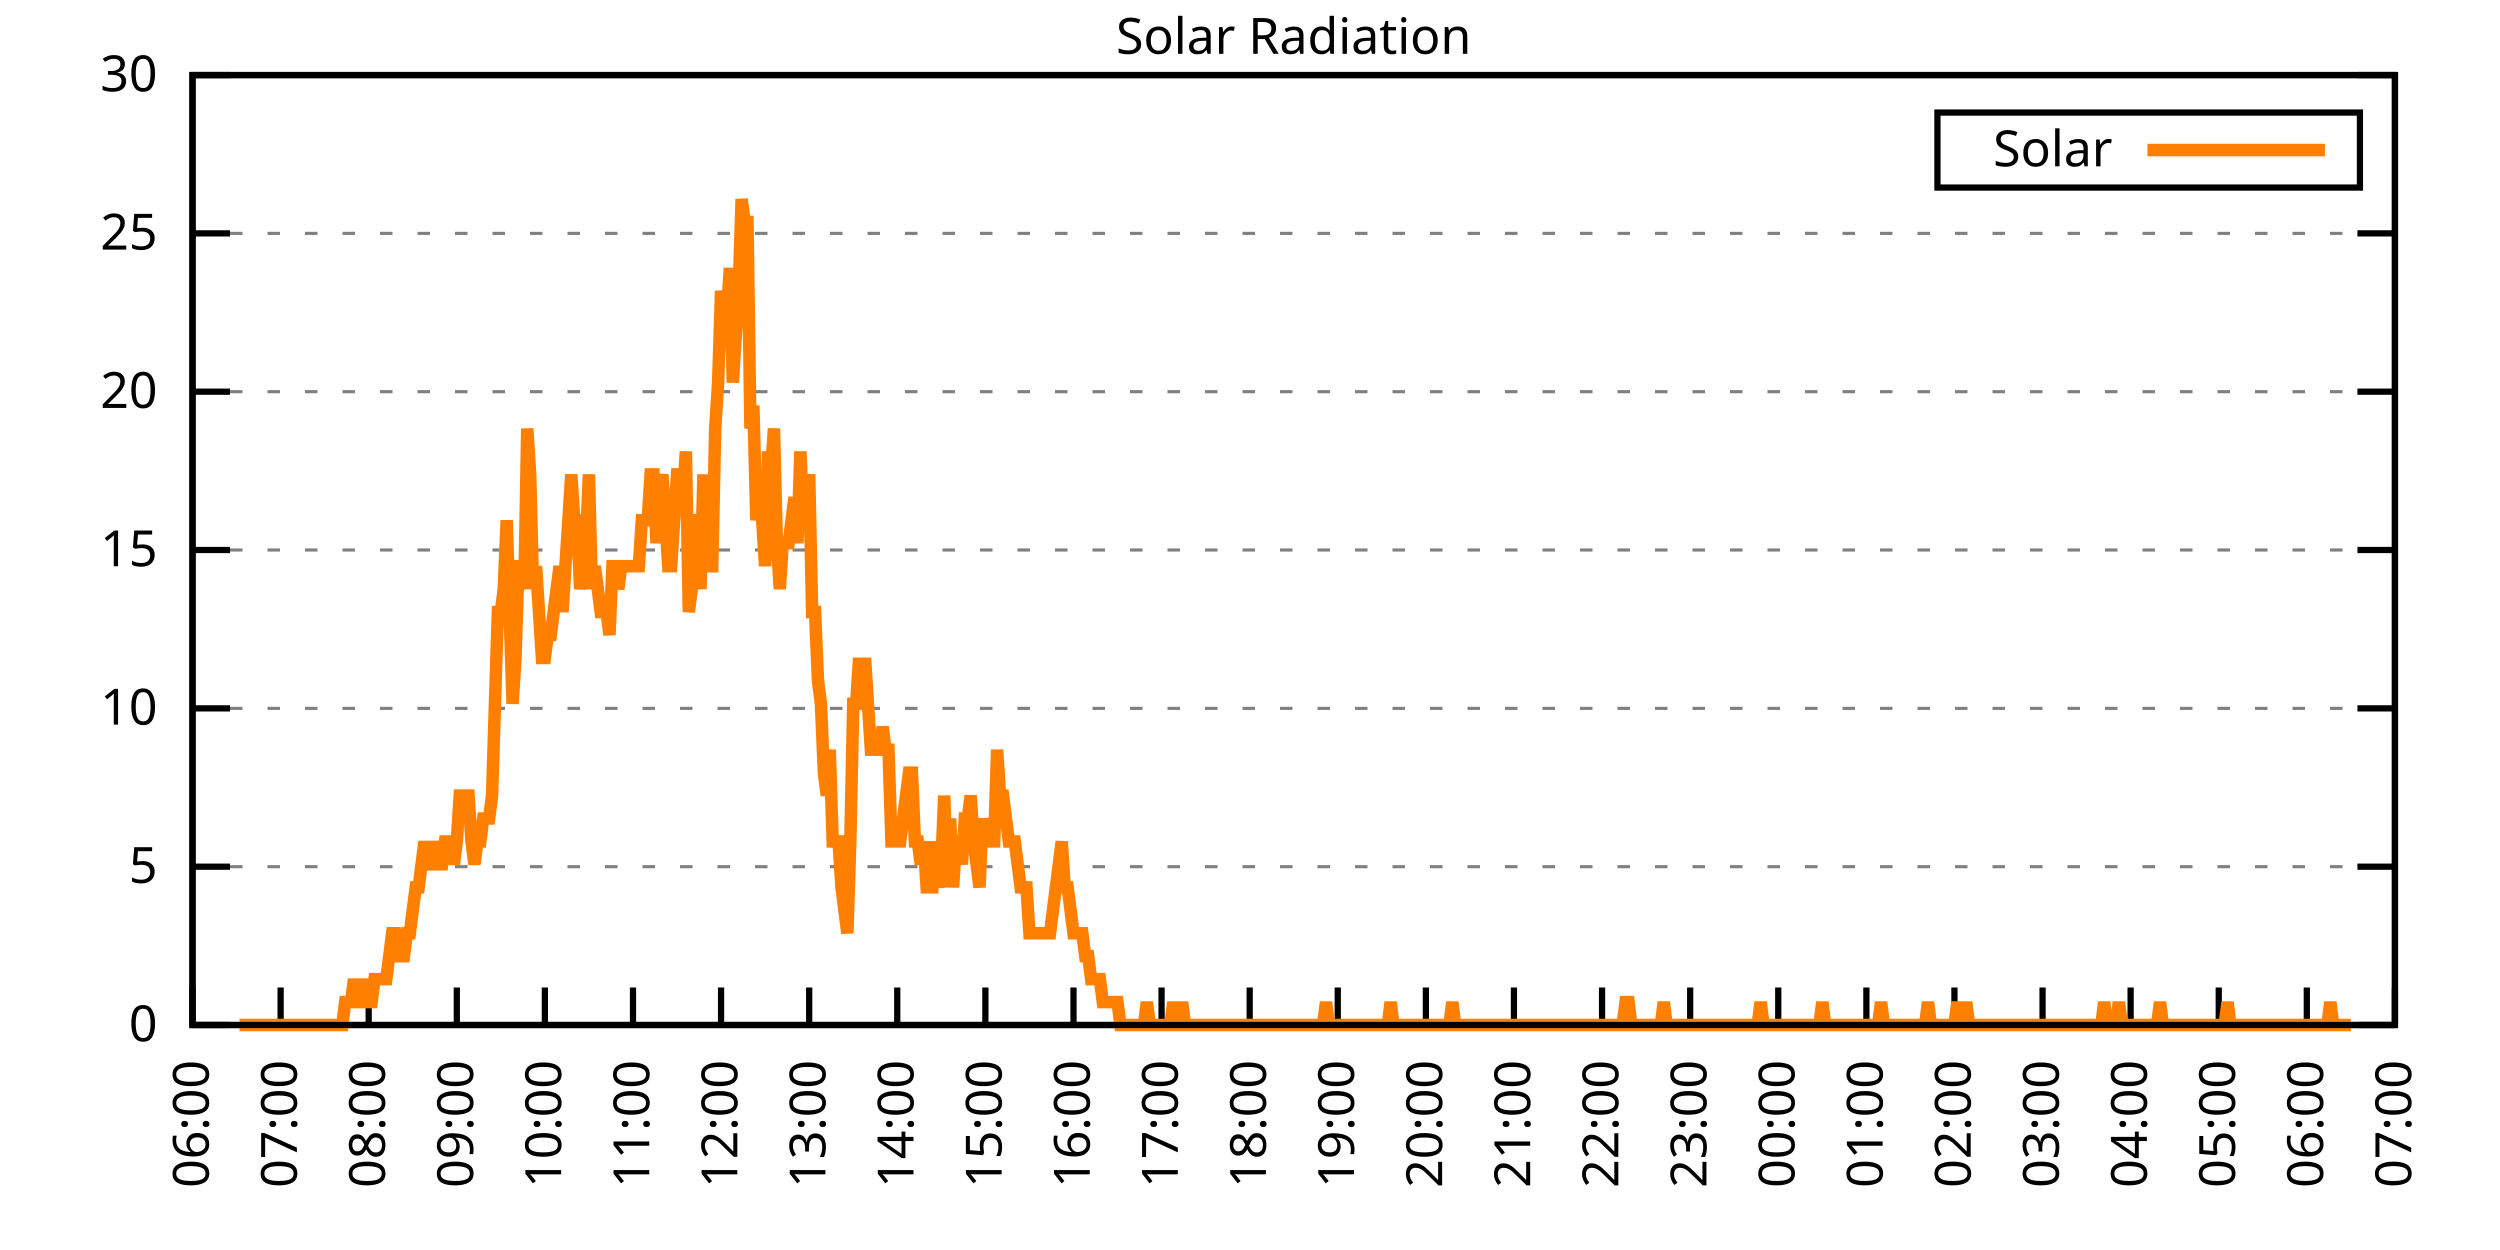
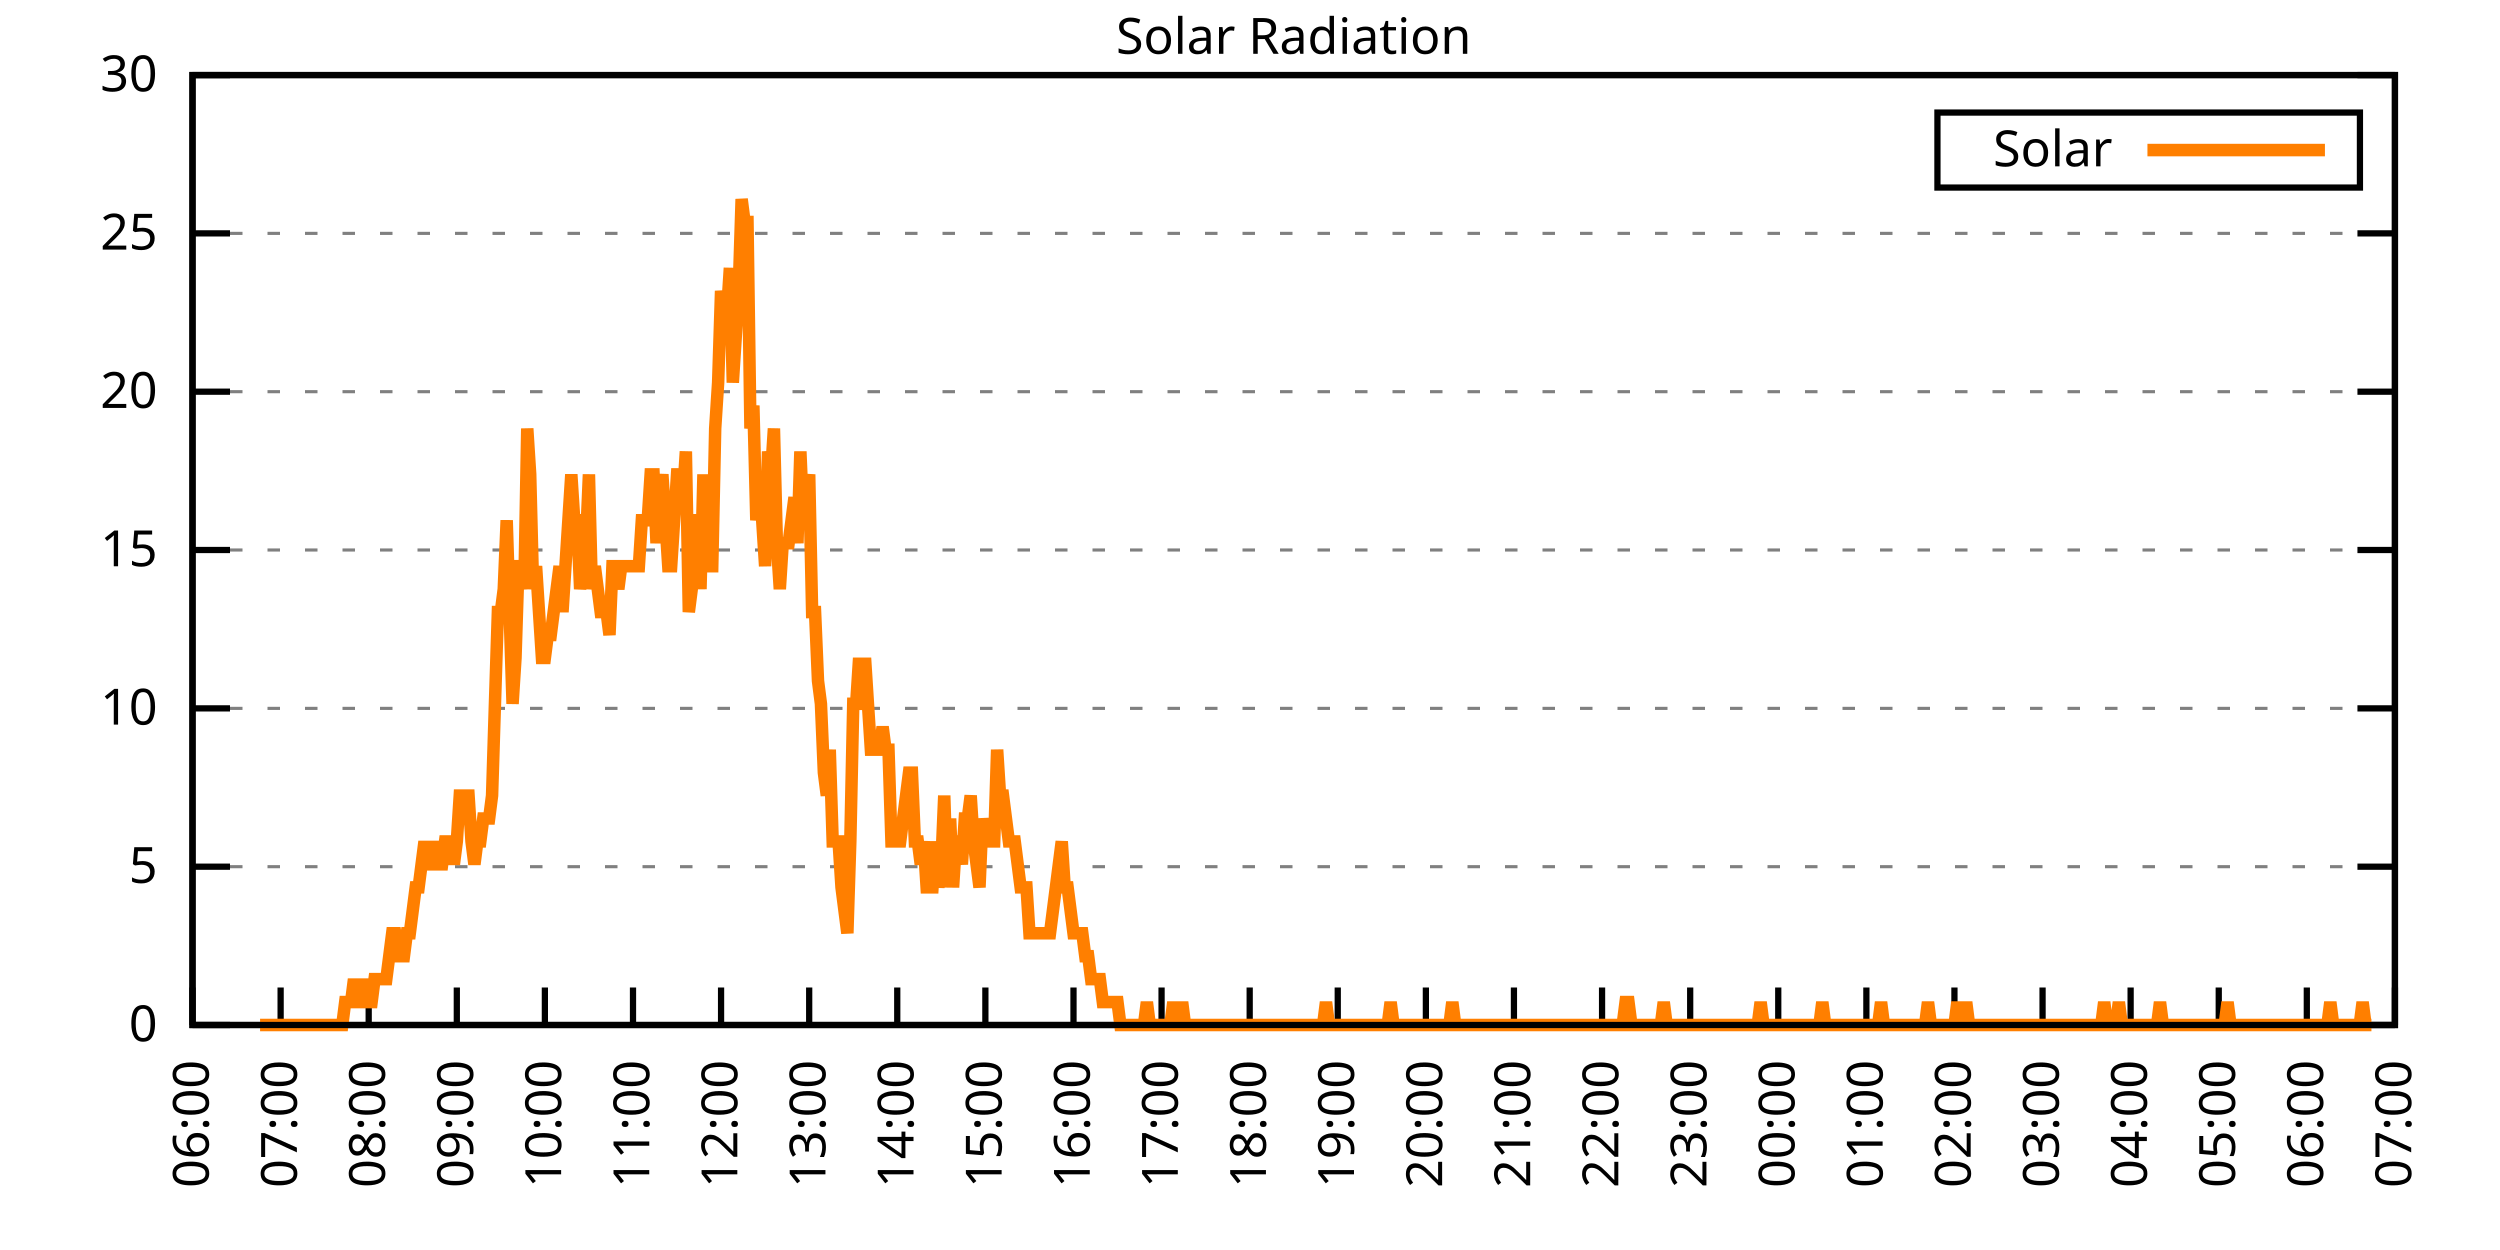
<svg xmlns="http://www.w3.org/2000/svg" xmlns:xlink="http://www.w3.org/1999/xlink" width="400" height="200" viewBox="0 0 400 200">
  <g id="gnuplot_canvas">
    <rect x="0" y="0" width="400" height="200" fill="none" />
    <defs>
      <circle id="gpDot" r="0.5" stroke-width="0.5" stroke="currentColor" />
      <path id="gpPt0" stroke-width="0.333" stroke="currentColor" d="M-1,0 h2 M0,-1 v2" />
      <path id="gpPt1" stroke-width="0.333" stroke="currentColor" d="M-1,-1 L1,1 M1,-1 L-1,1" />
      <path id="gpPt2" stroke-width="0.333" stroke="currentColor" d="M-1,0 L1,0 M0,-1 L0,1 M-1,-1 L1,1 M-1,1 L1,-1" />
      <rect id="gpPt3" stroke-width="0.333" stroke="currentColor" x="-1" y="-1" width="2" height="2" />
      <rect id="gpPt4" stroke-width="0.333" stroke="currentColor" fill="currentColor" x="-1" y="-1" width="2" height="2" />
      <circle id="gpPt5" stroke-width="0.333" stroke="currentColor" cx="0" cy="0" r="1" />
      <use xlink:href="#gpPt5" id="gpPt6" fill="currentColor" stroke="none" />
      <path id="gpPt7" stroke-width="0.333" stroke="currentColor" d="M0,-1.33 L-1.33,0.67 L1.33,0.67 z" />
      <use xlink:href="#gpPt7" id="gpPt8" fill="currentColor" stroke="none" />
      <use xlink:href="#gpPt7" id="gpPt9" stroke="currentColor" transform="rotate(180)" />
      <use xlink:href="#gpPt9" id="gpPt10" fill="currentColor" stroke="none" />
      <use xlink:href="#gpPt3" id="gpPt11" stroke="currentColor" transform="rotate(45)" />
      <use xlink:href="#gpPt11" id="gpPt12" fill="currentColor" stroke="none" />
      <path id="gpPt13" stroke-width="0.333" stroke="currentColor" d="M0,1.330 L1.265,0.411 L0.782,-1.067 L-0.782,-1.076 L-1.265,0.411 z" />
      <use xlink:href="#gpPt13" id="gpPt14" fill="currentColor" stroke="none" />
      <filter id="textbox" filterUnits="objectBoundingBox" x="0" y="0" height="1" width="1">
        <feFlood flood-color="white" flood-opacity="1" result="bgnd" />
        <feComposite in="SourceGraphic" in2="bgnd" operator="atop" />
      </filter>
      <filter id="greybox" filterUnits="objectBoundingBox" x="0" y="0" height="1" width="1">
        <feFlood flood-color="lightgrey" flood-opacity="1" result="grey" />
        <feComposite in="SourceGraphic" in2="grey" operator="atop" />
      </filter>
    </defs>
    <g fill="none" color="white" stroke="currentColor" stroke-width="1.00" stroke-linecap="butt" stroke-linejoin="miter">
</g>
    <g fill="none" color="black" stroke="currentColor" stroke-width="1.00" stroke-linecap="butt" stroke-linejoin="miter">
      <g stroke="none" shape-rendering="crispEdges">
        <polygon fill="rgb(255, 255, 255)" points="30.80,164.00 383.18,164.00 383.18,12.02 30.80,12.02 " />
      </g>
    </g>
    <g fill="none" color="black" stroke="currentColor" stroke-width="1.00" stroke-linecap="butt" stroke-linejoin="miter">
</g>
    <g fill="none" color="black" stroke="black" stroke-width="0.50" stroke-linecap="butt" stroke-linejoin="miter">
</g>
    <g fill="none" color="gray" stroke="currentColor" stroke-width="0.50" stroke-linecap="butt" stroke-linejoin="miter">
      <path stroke="gray" stroke-dasharray="2,4" class="gridline" d="M30.80,164.00 L383.19,164.00  " />
    </g>
    <g fill="none" color="gray" stroke="gray" stroke-width="1.00" stroke-linecap="butt" stroke-linejoin="miter">
</g>
    <g fill="none" color="black" stroke="currentColor" stroke-width="1.00" stroke-linecap="butt" stroke-linejoin="miter">
      <path stroke="black" d="M30.80,164.00 L36.80,164.00 M383.19,164.00 L377.19,164.00  " />
      <g transform="translate(25.20,166.60)" stroke="none" fill="black" font-family="Sans" font-size="8.00" text-anchor="end">
        <text>
          <tspan font-family="Sans"> 0</tspan>
        </text>
      </g>
    </g>
    <g fill="none" color="black" stroke="currentColor" stroke-width="1.00" stroke-linecap="butt" stroke-linejoin="miter">
</g>
    <g fill="none" color="black" stroke="black" stroke-width="0.50" stroke-linecap="butt" stroke-linejoin="miter">
</g>
    <g fill="none" color="gray" stroke="currentColor" stroke-width="0.50" stroke-linecap="butt" stroke-linejoin="miter">
      <path stroke="gray" stroke-dasharray="2,4" class="gridline" d="M30.80,138.67 L383.19,138.67  " />
    </g>
    <g fill="none" color="gray" stroke="gray" stroke-width="1.00" stroke-linecap="butt" stroke-linejoin="miter">
</g>
    <g fill="none" color="black" stroke="currentColor" stroke-width="1.00" stroke-linecap="butt" stroke-linejoin="miter">
      <path stroke="black" d="M30.80,138.67 L36.80,138.67 M383.19,138.67 L377.19,138.67  " />
      <g transform="translate(25.20,141.27)" stroke="none" fill="black" font-family="Sans" font-size="8.00" text-anchor="end">
        <text>
          <tspan font-family="Sans"> 5</tspan>
        </text>
      </g>
    </g>
    <g fill="none" color="black" stroke="currentColor" stroke-width="1.00" stroke-linecap="butt" stroke-linejoin="miter">
</g>
    <g fill="none" color="black" stroke="black" stroke-width="0.50" stroke-linecap="butt" stroke-linejoin="miter">
</g>
    <g fill="none" color="gray" stroke="currentColor" stroke-width="0.50" stroke-linecap="butt" stroke-linejoin="miter">
      <path stroke="gray" stroke-dasharray="2,4" class="gridline" d="M30.80,113.34 L383.19,113.34  " />
    </g>
    <g fill="none" color="gray" stroke="gray" stroke-width="1.00" stroke-linecap="butt" stroke-linejoin="miter">
</g>
    <g fill="none" color="black" stroke="currentColor" stroke-width="1.00" stroke-linecap="butt" stroke-linejoin="miter">
      <path stroke="black" d="M30.80,113.34 L36.80,113.34 M383.19,113.34 L377.19,113.34  " />
      <g transform="translate(25.20,115.94)" stroke="none" fill="black" font-family="Sans" font-size="8.00" text-anchor="end">
        <text>
          <tspan font-family="Sans"> 10</tspan>
        </text>
      </g>
    </g>
    <g fill="none" color="black" stroke="currentColor" stroke-width="1.00" stroke-linecap="butt" stroke-linejoin="miter">
</g>
    <g fill="none" color="black" stroke="black" stroke-width="0.50" stroke-linecap="butt" stroke-linejoin="miter">
</g>
    <g fill="none" color="gray" stroke="currentColor" stroke-width="0.50" stroke-linecap="butt" stroke-linejoin="miter">
      <path stroke="gray" stroke-dasharray="2,4" class="gridline" d="M30.80,88.00 L383.19,88.00  " />
    </g>
    <g fill="none" color="gray" stroke="gray" stroke-width="1.00" stroke-linecap="butt" stroke-linejoin="miter">
</g>
    <g fill="none" color="black" stroke="currentColor" stroke-width="1.00" stroke-linecap="butt" stroke-linejoin="miter">
      <path stroke="black" d="M30.80,88.00 L36.80,88.00 M383.19,88.00 L377.19,88.00  " />
      <g transform="translate(25.20,90.60)" stroke="none" fill="black" font-family="Sans" font-size="8.00" text-anchor="end">
        <text>
          <tspan font-family="Sans"> 15</tspan>
        </text>
      </g>
    </g>
    <g fill="none" color="black" stroke="currentColor" stroke-width="1.00" stroke-linecap="butt" stroke-linejoin="miter">
</g>
    <g fill="none" color="black" stroke="black" stroke-width="0.50" stroke-linecap="butt" stroke-linejoin="miter">
</g>
    <g fill="none" color="gray" stroke="currentColor" stroke-width="0.50" stroke-linecap="butt" stroke-linejoin="miter">
      <path stroke="gray" stroke-dasharray="2,4" class="gridline" d="M30.80,62.67 L383.19,62.67  " />
    </g>
    <g fill="none" color="gray" stroke="gray" stroke-width="1.00" stroke-linecap="butt" stroke-linejoin="miter">
</g>
    <g fill="none" color="black" stroke="currentColor" stroke-width="1.00" stroke-linecap="butt" stroke-linejoin="miter">
      <path stroke="black" d="M30.80,62.67 L36.80,62.67 M383.19,62.67 L377.19,62.67  " />
      <g transform="translate(25.20,65.27)" stroke="none" fill="black" font-family="Sans" font-size="8.00" text-anchor="end">
        <text>
          <tspan font-family="Sans"> 20</tspan>
        </text>
      </g>
    </g>
    <g fill="none" color="black" stroke="currentColor" stroke-width="1.00" stroke-linecap="butt" stroke-linejoin="miter">
</g>
    <g fill="none" color="black" stroke="black" stroke-width="0.50" stroke-linecap="butt" stroke-linejoin="miter">
</g>
    <g fill="none" color="gray" stroke="currentColor" stroke-width="0.50" stroke-linecap="butt" stroke-linejoin="miter">
      <path stroke="gray" stroke-dasharray="2,4" class="gridline" d="M30.80,37.34 L383.19,37.34  " />
    </g>
    <g fill="none" color="gray" stroke="gray" stroke-width="1.00" stroke-linecap="butt" stroke-linejoin="miter">
</g>
    <g fill="none" color="black" stroke="currentColor" stroke-width="1.00" stroke-linecap="butt" stroke-linejoin="miter">
      <path stroke="black" d="M30.80,37.34 L36.80,37.34 M383.19,37.34 L377.19,37.34  " />
      <g transform="translate(25.20,39.94)" stroke="none" fill="black" font-family="Sans" font-size="8.00" text-anchor="end">
        <text>
          <tspan font-family="Sans"> 25</tspan>
        </text>
      </g>
    </g>
    <g fill="none" color="black" stroke="currentColor" stroke-width="1.00" stroke-linecap="butt" stroke-linejoin="miter">
</g>
    <g fill="none" color="black" stroke="black" stroke-width="0.50" stroke-linecap="butt" stroke-linejoin="miter">
</g>
    <g fill="none" color="gray" stroke="currentColor" stroke-width="0.50" stroke-linecap="butt" stroke-linejoin="miter">
      <path stroke="gray" stroke-dasharray="2,4" class="gridline" d="M30.80,12.01 L383.19,12.01  " />
    </g>
    <g fill="none" color="gray" stroke="gray" stroke-width="1.00" stroke-linecap="butt" stroke-linejoin="miter">
</g>
    <g fill="none" color="black" stroke="currentColor" stroke-width="1.00" stroke-linecap="butt" stroke-linejoin="miter">
      <path stroke="black" d="M30.80,12.01 L36.80,12.01 M383.19,12.01 L377.19,12.01  " />
      <g transform="translate(25.20,14.61)" stroke="none" fill="black" font-family="Sans" font-size="8.00" text-anchor="end">
        <text>
          <tspan font-family="Sans"> 30</tspan>
        </text>
      </g>
    </g>
    <g fill="none" color="black" stroke="currentColor" stroke-width="1.00" stroke-linecap="butt" stroke-linejoin="miter">
      <path stroke="black" d="M30.80,164.00 L30.80,158.00  " />
      <g transform="translate(33.40,169.60) rotate(270.00)" stroke="none" fill="black" font-family="Sans" font-size="8.00" text-anchor="end">
        <text>
          <tspan font-family="Sans">06:00</tspan>
        </text>
      </g>
    </g>
    <g fill="none" color="black" stroke="currentColor" stroke-width="1.00" stroke-linecap="butt" stroke-linejoin="miter">
      <path stroke="black" d="M44.90,164.00 L44.90,158.00  " />
      <g transform="translate(47.50,169.60) rotate(270.00)" stroke="none" fill="black" font-family="Sans" font-size="8.00" text-anchor="end">
        <text>
          <tspan font-family="Sans">07:00</tspan>
        </text>
      </g>
    </g>
    <g fill="none" color="black" stroke="currentColor" stroke-width="1.00" stroke-linecap="butt" stroke-linejoin="miter">
      <path stroke="black" d="M58.99,164.00 L58.99,158.00  " />
      <g transform="translate(61.59,169.60) rotate(270.00)" stroke="none" fill="black" font-family="Sans" font-size="8.00" text-anchor="end">
        <text>
          <tspan font-family="Sans">08:00</tspan>
        </text>
      </g>
    </g>
    <g fill="none" color="black" stroke="currentColor" stroke-width="1.00" stroke-linecap="butt" stroke-linejoin="miter">
      <path stroke="black" d="M73.09,164.00 L73.09,158.00  " />
      <g transform="translate(75.69,169.60) rotate(270.00)" stroke="none" fill="black" font-family="Sans" font-size="8.00" text-anchor="end">
        <text>
          <tspan font-family="Sans">09:00</tspan>
        </text>
      </g>
    </g>
    <g fill="none" color="black" stroke="currentColor" stroke-width="1.00" stroke-linecap="butt" stroke-linejoin="miter">
      <path stroke="black" d="M87.18,164.00 L87.18,158.00  " />
      <g transform="translate(89.78,169.60) rotate(270.00)" stroke="none" fill="black" font-family="Sans" font-size="8.00" text-anchor="end">
        <text>
          <tspan font-family="Sans">10:00</tspan>
        </text>
      </g>
    </g>
    <g fill="none" color="black" stroke="currentColor" stroke-width="1.00" stroke-linecap="butt" stroke-linejoin="miter">
      <path stroke="black" d="M101.28,164.00 L101.28,158.00  " />
      <g transform="translate(103.88,169.60) rotate(270.00)" stroke="none" fill="black" font-family="Sans" font-size="8.00" text-anchor="end">
        <text>
          <tspan font-family="Sans">11:00</tspan>
        </text>
      </g>
    </g>
    <g fill="none" color="black" stroke="currentColor" stroke-width="1.00" stroke-linecap="butt" stroke-linejoin="miter">
      <path stroke="black" d="M115.37,164.00 L115.37,158.00  " />
      <g transform="translate(117.97,169.60) rotate(270.00)" stroke="none" fill="black" font-family="Sans" font-size="8.00" text-anchor="end">
        <text>
          <tspan font-family="Sans">12:00</tspan>
        </text>
      </g>
    </g>
    <g fill="none" color="black" stroke="currentColor" stroke-width="1.00" stroke-linecap="butt" stroke-linejoin="miter">
      <path stroke="black" d="M129.47,164.00 L129.47,158.00  " />
      <g transform="translate(132.07,169.60) rotate(270.00)" stroke="none" fill="black" font-family="Sans" font-size="8.00" text-anchor="end">
        <text>
          <tspan font-family="Sans">13:00</tspan>
        </text>
      </g>
    </g>
    <g fill="none" color="black" stroke="currentColor" stroke-width="1.00" stroke-linecap="butt" stroke-linejoin="miter">
      <path stroke="black" d="M143.56,164.00 L143.56,158.00  " />
      <g transform="translate(146.16,169.60) rotate(270.00)" stroke="none" fill="black" font-family="Sans" font-size="8.00" text-anchor="end">
        <text>
          <tspan font-family="Sans">14:00</tspan>
        </text>
      </g>
    </g>
    <g fill="none" color="black" stroke="currentColor" stroke-width="1.00" stroke-linecap="butt" stroke-linejoin="miter">
      <path stroke="black" d="M157.66,164.00 L157.66,158.00  " />
      <g transform="translate(160.26,169.60) rotate(270.00)" stroke="none" fill="black" font-family="Sans" font-size="8.00" text-anchor="end">
        <text>
          <tspan font-family="Sans">15:00</tspan>
        </text>
      </g>
    </g>
    <g fill="none" color="black" stroke="currentColor" stroke-width="1.00" stroke-linecap="butt" stroke-linejoin="miter">
      <path stroke="black" d="M171.76,164.00 L171.76,158.00  " />
      <g transform="translate(174.36,169.60) rotate(270.00)" stroke="none" fill="black" font-family="Sans" font-size="8.00" text-anchor="end">
        <text>
          <tspan font-family="Sans">16:00</tspan>
        </text>
      </g>
    </g>
    <g fill="none" color="black" stroke="currentColor" stroke-width="1.00" stroke-linecap="butt" stroke-linejoin="miter">
      <path stroke="black" d="M185.85,164.00 L185.85,158.00  " />
      <g transform="translate(188.45,169.60) rotate(270.00)" stroke="none" fill="black" font-family="Sans" font-size="8.00" text-anchor="end">
        <text>
          <tspan font-family="Sans">17:00</tspan>
        </text>
      </g>
    </g>
    <g fill="none" color="black" stroke="currentColor" stroke-width="1.00" stroke-linecap="butt" stroke-linejoin="miter">
      <path stroke="black" d="M199.95,164.00 L199.95,158.00  " />
      <g transform="translate(202.55,169.60) rotate(270.00)" stroke="none" fill="black" font-family="Sans" font-size="8.00" text-anchor="end">
        <text>
          <tspan font-family="Sans">18:00</tspan>
        </text>
      </g>
    </g>
    <g fill="none" color="black" stroke="currentColor" stroke-width="1.00" stroke-linecap="butt" stroke-linejoin="miter">
      <path stroke="black" d="M214.04,164.00 L214.04,158.00  " />
      <g transform="translate(216.64,169.60) rotate(270.00)" stroke="none" fill="black" font-family="Sans" font-size="8.00" text-anchor="end">
        <text>
          <tspan font-family="Sans">19:00</tspan>
        </text>
      </g>
    </g>
    <g fill="none" color="black" stroke="currentColor" stroke-width="1.00" stroke-linecap="butt" stroke-linejoin="miter">
      <path stroke="black" d="M228.14,164.00 L228.14,158.00  " />
      <g transform="translate(230.74,169.60) rotate(270.00)" stroke="none" fill="black" font-family="Sans" font-size="8.00" text-anchor="end">
        <text>
          <tspan font-family="Sans">20:00</tspan>
        </text>
      </g>
    </g>
    <g fill="none" color="black" stroke="currentColor" stroke-width="1.00" stroke-linecap="butt" stroke-linejoin="miter">
      <path stroke="black" d="M242.23,164.00 L242.23,158.00  " />
      <g transform="translate(244.83,169.60) rotate(270.00)" stroke="none" fill="black" font-family="Sans" font-size="8.00" text-anchor="end">
        <text>
          <tspan font-family="Sans">21:00</tspan>
        </text>
      </g>
    </g>
    <g fill="none" color="black" stroke="currentColor" stroke-width="1.00" stroke-linecap="butt" stroke-linejoin="miter">
      <path stroke="black" d="M256.33,164.00 L256.33,158.00  " />
      <g transform="translate(258.93,169.60) rotate(270.00)" stroke="none" fill="black" font-family="Sans" font-size="8.00" text-anchor="end">
        <text>
          <tspan font-family="Sans">22:00</tspan>
        </text>
      </g>
    </g>
    <g fill="none" color="black" stroke="currentColor" stroke-width="1.00" stroke-linecap="butt" stroke-linejoin="miter">
      <path stroke="black" d="M270.43,164.00 L270.43,158.00  " />
      <g transform="translate(273.03,169.60) rotate(270.00)" stroke="none" fill="black" font-family="Sans" font-size="8.00" text-anchor="end">
        <text>
          <tspan font-family="Sans">23:00</tspan>
        </text>
      </g>
    </g>
    <g fill="none" color="black" stroke="currentColor" stroke-width="1.00" stroke-linecap="butt" stroke-linejoin="miter">
      <path stroke="black" d="M284.52,164.00 L284.52,158.00  " />
      <g transform="translate(287.12,169.60) rotate(270.00)" stroke="none" fill="black" font-family="Sans" font-size="8.00" text-anchor="end">
        <text>
          <tspan font-family="Sans">00:00</tspan>
        </text>
      </g>
    </g>
    <g fill="none" color="black" stroke="currentColor" stroke-width="1.00" stroke-linecap="butt" stroke-linejoin="miter">
      <path stroke="black" d="M298.62,164.00 L298.62,158.00  " />
      <g transform="translate(301.22,169.60) rotate(270.00)" stroke="none" fill="black" font-family="Sans" font-size="8.00" text-anchor="end">
        <text>
          <tspan font-family="Sans">01:00</tspan>
        </text>
      </g>
    </g>
    <g fill="none" color="black" stroke="currentColor" stroke-width="1.00" stroke-linecap="butt" stroke-linejoin="miter">
      <path stroke="black" d="M312.71,164.00 L312.71,158.00  " />
      <g transform="translate(315.31,169.60) rotate(270.00)" stroke="none" fill="black" font-family="Sans" font-size="8.00" text-anchor="end">
        <text>
          <tspan font-family="Sans">02:00</tspan>
        </text>
      </g>
    </g>
    <g fill="none" color="black" stroke="currentColor" stroke-width="1.00" stroke-linecap="butt" stroke-linejoin="miter">
      <path stroke="black" d="M326.81,164.00 L326.81,158.00  " />
      <g transform="translate(329.41,169.60) rotate(270.00)" stroke="none" fill="black" font-family="Sans" font-size="8.00" text-anchor="end">
        <text>
          <tspan font-family="Sans">03:00</tspan>
        </text>
      </g>
    </g>
    <g fill="none" color="black" stroke="currentColor" stroke-width="1.00" stroke-linecap="butt" stroke-linejoin="miter">
      <path stroke="black" d="M340.90,164.00 L340.90,158.00  " />
      <g transform="translate(343.50,169.60) rotate(270.00)" stroke="none" fill="black" font-family="Sans" font-size="8.00" text-anchor="end">
        <text>
          <tspan font-family="Sans">04:00</tspan>
        </text>
      </g>
    </g>
    <g fill="none" color="black" stroke="currentColor" stroke-width="1.00" stroke-linecap="butt" stroke-linejoin="miter">
      <path stroke="black" d="M355.00,164.00 L355.00,158.00  " />
      <g transform="translate(357.60,169.60) rotate(270.00)" stroke="none" fill="black" font-family="Sans" font-size="8.00" text-anchor="end">
        <text>
          <tspan font-family="Sans">05:00</tspan>
        </text>
      </g>
    </g>
    <g fill="none" color="black" stroke="currentColor" stroke-width="1.00" stroke-linecap="butt" stroke-linejoin="miter">
      <path stroke="black" d="M369.09,164.00 L369.09,158.00  " />
      <g transform="translate(371.69,169.60) rotate(270.00)" stroke="none" fill="black" font-family="Sans" font-size="8.00" text-anchor="end">
        <text>
          <tspan font-family="Sans">06:00</tspan>
        </text>
      </g>
    </g>
    <g fill="none" color="black" stroke="currentColor" stroke-width="1.00" stroke-linecap="butt" stroke-linejoin="miter">
      <path stroke="black" d="M383.19,164.00 L383.19,158.00  " />
      <g transform="translate(385.79,169.60) rotate(270.00)" stroke="none" fill="black" font-family="Sans" font-size="8.00" text-anchor="end">
        <text>
          <tspan font-family="Sans">07:00</tspan>
        </text>
      </g>
    </g>
    <g fill="none" color="black" stroke="currentColor" stroke-width="1.00" stroke-linecap="butt" stroke-linejoin="miter">
</g>
    <g fill="none" color="black" stroke="currentColor" stroke-width="1.00" stroke-linecap="butt" stroke-linejoin="miter">
      <path stroke="black" d="M30.80,12.01 L30.80,164.00 L383.19,164.00 L383.19,12.01 L30.80,12.01 Z  " />
    </g>
    <g fill="none" color="black" stroke="currentColor" stroke-width="1.00" stroke-linecap="butt" stroke-linejoin="miter">
</g>
    <g fill="none" color="black" stroke="currentColor" stroke-width="1.00" stroke-linecap="butt" stroke-linejoin="miter">
      <path stroke="black" d="M309.99,30.01 L309.99,18.01 L377.59,18.01 L377.59,30.01 L309.99,30.01 Z  " />
    </g>
    <g id="Solar_Radiation_plot_1">
      <g fill="none" color="white" stroke="black" stroke-width="2.00" stroke-linecap="butt" stroke-linejoin="miter">
</g>
      <g fill="none" color="black" stroke="currentColor" stroke-width="2.00" stroke-linecap="butt" stroke-linejoin="miter">
        <g transform="translate(337.99,26.61)" stroke="none" fill="black" font-family="Sans" font-size="8.00" text-anchor="end">
          <text>
            <tspan font-family="Sans">Solar</tspan>
          </text>
        </g>
      </g>
      <g fill="none" color="black" stroke="currentColor" stroke-width="2.00" stroke-linecap="butt" stroke-linejoin="miter">
-         <path stroke="rgb(255, 127,   0)" d="M343.59,24.01 L371.99,24.01 M38.32,164.00 L38.79,164.00 L39.26,164.00 L39.73,164.00 L40.20,164.00 L40.67,164.00   L41.14,164.00 L41.61,164.00 L42.08,164.00 L42.55,164.00 L43.02,164.00 L43.49,164.00 L43.96,164.00 L44.43,164.00   L44.90,164.00 L45.37,164.00 L45.84,164.00 L46.31,164.00 L46.78,164.00 L47.24,164.00 L47.71,164.00 L48.18,164.00   L48.65,164.00 L49.12,164.00 L49.59,164.00 L50.06,164.00 L50.53,164.00 L51.00,164.00 L51.47,164.00 L51.94,164.00   L52.41,164.00 L52.88,164.00 L53.35,164.00 L53.82,164.00 L54.29,164.00 L54.76,164.00 L55.23,160.33 L55.70,160.33   L56.17,160.33 L56.64,156.66 L57.11,160.33 L57.58,160.33 L58.05,160.33 L58.52,156.66 L58.99,160.33 L59.46,160.33   L59.93,156.66 L60.40,156.66 L60.87,156.66 L61.34,156.66 L61.81,156.66 L62.28,152.99 L62.75,149.32 L63.22,149.32   L63.69,152.99 L64.16,152.99 L64.63,152.99 L65.10,149.32 L65.57,149.32 L66.04,145.65 L66.51,141.98 L66.98,141.98   L67.45,138.30 L67.92,134.63 L68.39,138.30 L68.86,138.30 L69.33,134.63 L69.80,138.30 L70.27,138.30 L70.74,138.30   L71.21,134.63 L71.68,134.63 L72.15,134.63 L72.62,138.30 L73.09,134.63 L73.56,127.29 L74.03,127.29 L74.50,127.29   L74.97,127.29 L75.44,134.63 L75.91,138.30 L76.38,134.63 L76.85,134.63 L77.32,130.96 L77.79,130.96 L78.26,130.96   L78.73,127.29 L79.19,112.61 L79.66,97.93 L80.13,97.93 L80.60,94.26 L81.07,83.24 L81.54,97.93 L82.01,112.61   L82.48,105.27 L82.95,90.59 L83.42,90.59 L83.89,94.26 L84.36,68.56 L84.83,75.90 L85.30,94.26 L85.77,90.59   L86.24,97.93 L86.71,105.27 L87.18,105.27 L87.65,101.60 L88.12,101.60 L88.59,97.93 L89.06,94.26 L89.53,90.59   L90.00,97.93 L90.47,90.59 L90.94,83.24 L91.41,75.90 L91.88,83.24 L92.35,83.24 L92.82,94.26 L93.29,90.59   L93.76,86.91 L94.23,75.90 L94.70,94.26 L95.17,90.59 L95.64,94.26 L96.11,97.93 L96.58,97.93 L97.05,97.93   L97.52,101.60 L97.99,90.59 L98.46,90.59 L98.93,94.26 L99.40,90.59 L99.87,90.59 L100.34,90.59 L100.81,90.59   L101.28,90.59 L101.75,90.59 L102.22,90.59 L102.69,83.24 L103.16,83.24 L103.63,83.24 L104.10,75.90 L104.57,75.90   L105.04,86.91 L105.51,79.57 L105.98,75.90 L106.45,83.24 L106.92,90.59 L107.39,90.59 L107.86,83.24 L108.33,75.90   L108.80,75.90 L109.27,79.57 L109.74,72.23 L110.21,97.93 L110.68,94.26 L111.14,83.24 L111.61,83.24 L112.08,94.26   L112.55,75.90 L113.02,90.59 L113.49,90.59 L113.96,90.59 L114.43,68.56 L114.90,61.22 L115.37,46.54 L115.84,50.21   L116.31,50.21 L116.78,42.87 L117.25,61.22 L117.72,53.88 L118.19,46.54 L118.66,31.85 L119.13,35.52 L119.60,35.52   L120.07,68.56 L120.54,64.89 L121.01,83.24 L121.48,79.57 L121.95,83.24 L122.42,90.59 L122.89,72.23 L123.36,75.90   L123.83,68.56 L124.30,86.91 L124.77,94.26 L125.24,86.91 L125.71,86.91 L126.18,86.91 L126.65,83.24 L127.12,79.57   L127.59,86.91 L128.06,72.23 L128.53,83.24 L129.00,79.57 L129.47,75.90 L129.94,97.93 L130.41,97.93 L130.88,108.94   L131.35,112.61 L131.82,123.62 L132.29,127.29 L132.76,119.95 L133.23,134.63 L133.70,134.63 L134.17,134.63 L134.64,141.98   L135.11,145.65 L135.58,149.32 L136.05,134.63 L136.52,112.61 L136.99,112.61 L137.46,105.27 L137.93,112.61 L138.40,105.27   L138.87,112.61 L139.34,119.95 L139.81,119.95 L140.28,119.95 L140.75,119.95 L141.22,116.28 L141.69,119.95 L142.16,119.95   L142.63,134.63 L143.09,134.63 L143.56,134.63 L144.03,134.63 L144.50,130.96 L144.97,127.29 L145.44,123.62 L145.91,123.62   L146.38,134.63 L146.85,134.63 L147.32,138.30 L147.79,134.63 L148.26,141.98 L148.73,141.98 L149.20,141.98 L149.67,134.63   L150.14,141.98 L150.61,138.30 L151.08,127.29 L151.55,141.98 L152.02,130.96 L152.49,141.98 L152.96,134.63 L153.43,134.63   L153.90,138.30 L154.37,130.96 L154.84,130.96 L155.31,127.29 L155.78,134.63 L156.25,138.30 L156.72,141.98 L157.19,130.96   L157.66,134.63 L158.13,134.63 L158.60,134.63 L159.07,134.63 L159.54,119.95 L160.01,127.29 L160.48,127.29 L160.95,130.96   L161.42,134.63 L161.89,134.63 L162.36,134.63 L162.83,138.30 L163.30,141.98 L163.77,141.98 L164.24,141.98 L164.71,149.32   L165.18,149.32 L165.65,149.32 L166.12,149.32 L166.59,149.32 L167.06,149.32 L167.53,149.32 L168.00,149.32 L168.47,145.65   L168.94,141.98 L169.41,138.30 L169.88,134.63 L170.35,141.98 L170.82,141.98 L171.29,145.65 L171.76,149.32 L172.23,149.32   L172.70,149.32 L173.17,149.32 L173.64,152.99 L174.11,152.99 L174.58,156.66 L175.04,156.66 L175.51,156.66 L175.98,156.66   L176.45,160.33 L176.92,160.33 L177.39,160.33 L177.86,160.33 L178.33,160.33 L178.80,160.33 L179.27,164.00 L179.74,164.00   L180.21,164.00 L180.68,164.00 L181.15,164.00 L181.62,164.00 L182.09,164.00 L182.56,164.00 L183.03,164.00 L183.50,160.33   L183.97,164.00 L184.44,164.00 L184.91,164.00 L185.38,164.00 L185.85,164.00 L186.32,164.00 L186.79,164.00 L187.26,164.00   L187.73,160.33 L188.20,164.00 L188.67,164.00 L189.14,160.33 L189.61,164.00 L190.08,164.00 L190.55,164.00 L191.02,164.00   L191.49,164.00 L191.96,164.00 L192.43,164.00 L192.90,164.00 L193.37,164.00 L193.84,164.00 L194.31,164.00 L194.78,164.00   L195.25,164.00 L195.72,164.00 L196.19,164.00 L196.66,164.00 L197.13,164.00 L197.60,164.00 L198.07,164.00 L198.54,164.00   L199.01,164.00 L199.48,164.00 L199.95,164.00 L200.42,164.00 L200.89,164.00 L201.36,164.00 L201.83,164.00 L202.30,164.00   L202.77,164.00 L203.24,164.00 L203.71,164.00 L204.18,164.00 L204.65,164.00 L205.12,164.00 L205.59,164.00 L206.06,164.00   L206.53,164.00 L207.00,164.00 L207.46,164.00 L207.93,164.00 L208.40,164.00 L208.87,164.00 L209.34,164.00 L209.81,164.00   L210.28,164.00 L210.75,164.00 L211.22,164.00 L211.69,164.00 L212.16,160.33 L212.63,164.00 L213.10,164.00 L213.57,164.00   L214.04,164.00 L214.51,164.00 L214.98,164.00 L215.45,164.00 L215.92,164.00 L216.39,164.00 L216.86,164.00 L217.33,164.00   L217.80,164.00 L218.27,164.00 L218.74,164.00 L219.21,164.00 L219.68,164.00 L220.15,164.00 L220.39,164.00 L221.09,164.00   L221.56,164.00 L222.03,164.00 L222.50,160.33 L222.97,164.00 L223.44,164.00 L223.91,164.00 L224.38,164.00 L224.85,164.00   L225.32,164.00 L225.79,164.00 L226.26,164.00 L226.73,164.00 L227.20,164.00 L227.67,164.00 L228.14,164.00 L228.61,164.00   L229.08,164.00 L229.55,164.00 L230.02,164.00 L230.49,164.00 L230.96,164.00 L231.43,164.00 L231.90,164.00 L232.37,160.33   L232.84,164.00 L233.31,164.00 L233.78,164.00 L234.25,164.00 L234.72,164.00 L235.19,164.00 L235.66,164.00 L236.13,164.00   L236.60,164.00 L237.07,164.00 L237.54,164.00 L238.01,164.00 L238.48,164.00 L238.95,164.00 L239.41,164.00 L239.88,164.00   L240.35,164.00 L240.82,164.00 L241.29,164.00 L241.76,164.00 L242.23,164.00 L242.70,164.00 L243.17,164.00 L243.64,164.00   L244.11,164.00 L244.58,164.00 L245.05,164.00 L245.52,164.00 L245.99,164.00 L246.46,164.00 L246.93,164.00 L247.40,164.00   L247.87,164.00 L248.34,164.00 L248.81,164.00 L249.28,164.00 L249.75,164.00 L250.22,164.00 L250.69,164.00 L251.16,164.00   L251.63,164.00 L252.10,164.00 L252.57,164.00 L253.04,164.00 L253.51,164.00 L253.98,164.00 L254.45,164.00 L254.92,164.00   L255.39,164.00 L255.86,164.00 L256.33,164.00 L256.80,164.00 L257.27,164.00 L257.74,164.00 L258.21,164.00 L258.68,164.00   L259.15,164.00 L259.62,164.00 L260.09,160.33 L260.56,160.33 L261.03,164.00 L261.50,164.00 L261.97,164.00 L262.44,164.00   L262.91,164.00 L263.38,164.00 L263.85,164.00 L264.32,164.00 L264.79,164.00 L265.26,164.00 L265.73,164.00 L266.20,160.33   L266.67,164.00 L267.14,164.00 L267.61,164.00 L268.08,164.00 L268.55,164.00 L269.02,164.00 L269.49,164.00 L269.96,164.00   L270.43,164.00 L270.90,164.00 L271.36,164.00 L271.83,164.00 L272.30,164.00 L272.77,164.00 L273.24,164.00 L273.71,164.00   L274.18,164.00 L274.65,164.00 L275.12,164.00 L275.59,164.00 L276.06,164.00 L276.53,164.00 L277.00,164.00 L277.47,164.00   L277.94,164.00 L278.41,164.00 L278.88,164.00 L279.35,164.00 L279.82,164.00 L280.29,164.00 L280.76,164.00 L281.23,164.00   L281.70,160.33 L282.17,164.00 L282.64,164.00 L283.11,164.00 L283.58,164.00 L284.05,164.00 L284.52,164.00 L284.99,164.00   L285.46,164.00 L285.93,164.00 L286.40,164.00 L286.87,164.00 L287.34,164.00 L287.81,164.00 L288.28,164.00 L288.75,164.00   L289.22,164.00 L289.69,164.00 L290.16,164.00 L290.63,164.00 L291.10,164.00 L291.57,160.33 L292.04,164.00 L292.51,164.00   L292.98,164.00 L293.45,164.00 L293.92,164.00 L294.39,164.00 L294.86,164.00 L295.33,164.00 L295.80,164.00 L296.27,164.00   L296.74,164.00 L297.21,164.00 L297.68,164.00 L298.15,164.00 L298.62,164.00 L299.09,164.00 L299.56,164.00 L300.03,164.00   L300.50,164.00 L300.97,160.33 L301.44,164.00 L301.91,164.00 L302.38,164.00 L302.85,164.00 L303.31,164.00 L303.78,164.00   L304.25,164.00 L304.72,164.00 L305.19,164.00 L305.66,164.00 L306.13,164.00 L306.60,164.00 L307.07,164.00 L307.54,164.00   L308.01,164.00 L308.48,160.33 L308.95,164.00 L309.42,164.00 L309.89,164.00 L310.36,164.00 L310.83,164.00 L311.30,164.00   L311.77,164.00 L312.24,164.00 L312.71,164.00 L313.18,160.33 L313.65,164.00 L314.12,164.00 L314.59,160.33 L315.06,164.00   L315.53,164.00 L316.00,164.00 L316.47,164.00 L316.94,164.00 L317.41,164.00 L317.88,164.00 L318.35,164.00 L318.82,164.00   L319.29,164.00 L319.76,164.00 L320.23,164.00 L320.70,164.00 L321.17,164.00 L321.64,164.00 L322.11,164.00 L322.58,164.00   L323.05,164.00 L323.52,164.00 L323.99,164.00 L324.46,164.00 L324.93,164.00 L325.40,164.00 L325.87,164.00 L326.34,164.00   L326.81,164.00 L327.28,164.00 L327.75,164.00 L328.22,164.00 L328.69,164.00 L329.16,164.00 L329.63,164.00 L330.10,164.00   L330.57,164.00 L331.04,164.00 L331.51,164.00 L331.98,164.00 L332.45,164.00 L332.92,164.00 L333.39,164.00 L333.86,164.00   L334.33,164.00 L334.80,164.00 L335.26,164.00 L335.73,164.00 L336.20,164.00 L336.67,160.33 L337.14,164.00 L337.61,164.00   L338.08,164.00 L338.55,164.00 L339.02,160.33 L339.49,164.00 L339.96,164.00 L340.43,164.00 L340.90,164.00 L341.37,164.00   L341.84,164.00 L342.31,164.00 L342.78,164.00 L343.25,164.00 L343.72,164.00 L344.19,164.00 L344.66,164.00 L345.13,164.00   L345.60,160.33 L346.07,164.00 L346.54,164.00 L347.01,164.00 L347.48,164.00 L347.95,164.00 L348.42,164.00 L348.89,164.00   L349.36,164.00 L349.83,164.00 L350.30,164.00 L350.77,164.00 L351.24,164.00 L351.71,164.00 L352.18,164.00 L352.65,164.00   L353.12,164.00 L353.59,164.00 L354.06,164.00 L354.53,164.00 L355.00,164.00 L355.47,164.00 L355.94,164.00 L356.41,160.33   L356.88,164.00 L357.35,164.00 L357.82,164.00 L358.29,164.00 L358.76,164.00 L359.23,164.00 L359.70,164.00 L360.17,164.00   L360.64,164.00 L361.11,164.00 L361.58,164.00 L362.05,164.00 L362.52,164.00 L362.99,164.00 L363.46,164.00 L363.93,164.00   L364.40,164.00 L364.87,164.00 L365.34,164.00 L365.81,164.00 L366.28,164.00 L366.75,164.00 L367.21,164.00 L367.68,164.00   L368.15,164.00 L368.62,164.00 L369.09,164.00 L369.56,164.00 L370.03,164.00 L370.50,164.00 L370.97,164.00 L371.44,164.00   L371.91,164.00 L372.38,164.00 L372.85,160.33 L373.32,164.00 L373.79,164.00 L374.26,164.00 L374.73,164.00 L375.20,164.00   L375.67,164.00 L376.14,164.00  " />
+         <path stroke="rgb(255, 127,   0)" d="M343.59,24.01 L371.99,24.01 M41.61,164.00 L42.08,164.00 L42.55,164.00 L43.02,164.00 L43.49,164.00 L43.96,164.00   L44.43,164.00 L44.90,164.00 L45.37,164.00 L45.84,164.00 L46.31,164.00 L46.78,164.00 L47.24,164.00 L47.71,164.00   L48.18,164.00 L48.65,164.00 L49.12,164.00 L49.59,164.00 L50.06,164.00 L50.53,164.00 L51.00,164.00 L51.47,164.00   L51.94,164.00 L52.41,164.00 L52.88,164.00 L53.35,164.00 L53.82,164.00 L54.29,164.00 L54.76,164.00 L55.23,160.33   L55.70,160.33 L56.17,160.33 L56.64,156.66 L57.11,160.33 L57.58,160.33 L58.05,160.33 L58.52,156.66 L58.99,160.33   L59.46,160.33 L59.93,156.66 L60.40,156.66 L60.87,156.66 L61.34,156.66 L61.81,156.66 L62.28,152.99 L62.75,149.32   L63.22,149.32 L63.69,152.99 L64.16,152.99 L64.63,152.99 L65.10,149.32 L65.57,149.32 L66.04,145.65 L66.51,141.98   L66.98,141.98 L67.45,138.30 L67.92,134.63 L68.39,138.30 L68.86,138.30 L69.33,134.63 L69.80,138.30 L70.27,138.30   L70.74,138.30 L71.21,134.63 L71.68,134.63 L72.15,134.63 L72.62,138.30 L73.09,134.63 L73.56,127.29 L74.03,127.29   L74.50,127.29 L74.97,127.29 L75.44,134.63 L75.91,138.30 L76.38,134.63 L76.85,134.63 L77.32,130.96 L77.79,130.96   L78.26,130.96 L78.73,127.29 L79.19,112.61 L79.66,97.93 L80.13,97.93 L80.60,94.26 L81.07,83.24 L81.54,97.93   L82.01,112.61 L82.48,105.27 L82.95,90.59 L83.42,90.59 L83.89,94.26 L84.36,68.56 L84.83,75.90 L85.30,94.26   L85.77,90.59 L86.24,97.93 L86.71,105.27 L87.18,105.27 L87.65,101.60 L88.12,101.60 L88.59,97.93 L89.06,94.26   L89.53,90.59 L90.00,97.93 L90.47,90.59 L90.94,83.24 L91.41,75.90 L91.88,83.24 L92.35,83.24 L92.82,94.26   L93.29,90.59 L93.76,86.91 L94.23,75.90 L94.70,94.26 L95.17,90.59 L95.64,94.26 L96.11,97.93 L96.58,97.93   L97.05,97.93 L97.52,101.60 L97.99,90.59 L98.46,90.59 L98.93,94.26 L99.40,90.59 L99.87,90.59 L100.34,90.59   L100.81,90.59 L101.28,90.59 L101.75,90.59 L102.22,90.59 L102.69,83.24 L103.16,83.24 L103.63,83.24 L104.10,75.90   L104.57,75.90 L105.04,86.91 L105.51,79.57 L105.98,75.90 L106.45,83.24 L106.92,90.59 L107.39,90.59 L107.86,83.24   L108.33,75.90 L108.80,75.90 L109.27,79.57 L109.74,72.23 L110.21,97.93 L110.68,94.26 L111.14,83.24 L111.61,83.24   L112.08,94.26 L112.55,75.90 L113.02,90.59 L113.49,90.59 L113.96,90.59 L114.43,68.56 L114.90,61.22 L115.37,46.54   L115.84,50.21 L116.31,50.21 L116.78,42.87 L117.25,61.22 L117.72,53.88 L118.19,46.54 L118.66,31.85 L119.13,35.52   L119.60,35.52 L120.07,68.56 L120.54,64.89 L121.01,83.24 L121.48,79.57 L121.95,83.24 L122.42,90.59 L122.89,72.23   L123.36,75.90 L123.83,68.56 L124.30,86.91 L124.77,94.26 L125.24,86.91 L125.71,86.91 L126.18,86.91 L126.65,83.24   L127.12,79.57 L127.59,86.91 L128.06,72.23 L128.53,83.24 L129.00,79.57 L129.47,75.90 L129.94,97.93 L130.41,97.93   L130.88,108.94 L131.35,112.61 L131.82,123.62 L132.29,127.29 L132.76,119.95 L133.23,134.63 L133.70,134.63 L134.17,134.63   L134.64,141.98 L135.11,145.65 L135.58,149.32 L136.05,134.63 L136.52,112.61 L136.99,112.61 L137.46,105.27 L137.93,112.61   L138.40,105.27 L138.87,112.61 L139.34,119.95 L139.81,119.95 L140.28,119.95 L140.75,119.95 L141.22,116.28 L141.69,119.95   L142.16,119.95 L142.63,134.63 L143.09,134.63 L143.56,134.63 L144.03,134.63 L144.50,130.96 L144.97,127.29 L145.44,123.62   L145.91,123.62 L146.38,134.63 L146.85,134.63 L147.32,138.30 L147.79,134.63 L148.26,141.98 L148.73,141.98 L149.20,141.98   L149.67,134.63 L150.14,141.98 L150.61,138.30 L151.08,127.29 L151.55,141.98 L152.02,130.96 L152.49,141.98 L152.96,134.63   L153.43,134.63 L153.90,138.30 L154.37,130.96 L154.84,130.96 L155.31,127.29 L155.78,134.63 L156.25,138.30 L156.72,141.98   L157.19,130.96 L157.66,134.63 L158.13,134.63 L158.60,134.63 L159.07,134.63 L159.54,119.95 L160.01,127.29 L160.48,127.29   L160.95,130.96 L161.42,134.63 L161.89,134.63 L162.36,134.63 L162.83,138.30 L163.30,141.98 L163.77,141.98 L164.24,141.98   L164.71,149.32 L165.18,149.32 L165.65,149.32 L166.12,149.32 L166.59,149.32 L167.06,149.32 L167.53,149.32 L168.00,149.32   L168.47,145.65 L168.94,141.98 L169.41,138.30 L169.88,134.63 L170.35,141.98 L170.82,141.98 L171.29,145.65 L171.76,149.32   L172.23,149.32 L172.70,149.32 L173.17,149.32 L173.64,152.99 L174.11,152.99 L174.58,156.66 L175.04,156.66 L175.51,156.66   L175.98,156.66 L176.45,160.33 L176.92,160.33 L177.39,160.33 L177.86,160.33 L178.33,160.33 L178.80,160.33 L179.27,164.00   L179.74,164.00 L180.21,164.00 L180.68,164.00 L181.15,164.00 L181.62,164.00 L182.09,164.00 L182.56,164.00 L183.03,164.00   L183.50,160.33 L183.97,164.00 L184.44,164.00 L184.91,164.00 L185.38,164.00 L185.85,164.00 L186.32,164.00 L186.79,164.00   L187.26,164.00 L187.73,160.33 L188.20,164.00 L188.67,164.00 L189.14,160.33 L189.61,164.00 L190.08,164.00 L190.55,164.00   L191.02,164.00 L191.49,164.00 L191.96,164.00 L192.43,164.00 L192.90,164.00 L193.37,164.00 L193.84,164.00 L194.31,164.00   L194.78,164.00 L195.25,164.00 L195.72,164.00 L196.19,164.00 L196.66,164.00 L197.13,164.00 L197.60,164.00 L198.07,164.00   L198.54,164.00 L199.01,164.00 L199.48,164.00 L199.95,164.00 L200.42,164.00 L200.89,164.00 L201.36,164.00 L201.83,164.00   L202.30,164.00 L202.77,164.00 L203.24,164.00 L203.71,164.00 L204.18,164.00 L204.65,164.00 L205.12,164.00 L205.59,164.00   L206.06,164.00 L206.53,164.00 L207.00,164.00 L207.46,164.00 L207.93,164.00 L208.40,164.00 L208.87,164.00 L209.34,164.00   L209.81,164.00 L210.28,164.00 L210.75,164.00 L211.22,164.00 L211.69,164.00 L212.16,160.33 L212.63,164.00 L213.10,164.00   L213.57,164.00 L214.04,164.00 L214.51,164.00 L214.98,164.00 L215.45,164.00 L215.92,164.00 L216.39,164.00 L216.86,164.00   L217.33,164.00 L217.80,164.00 L218.27,164.00 L218.74,164.00 L219.21,164.00 L219.68,164.00 L220.15,164.00 L220.39,164.00   L221.09,164.00 L221.56,164.00 L222.03,164.00 L222.50,160.33 L222.97,164.00 L223.44,164.00 L223.91,164.00 L224.38,164.00   L224.85,164.00 L225.32,164.00 L225.79,164.00 L226.26,164.00 L226.73,164.00 L227.20,164.00 L227.67,164.00 L228.14,164.00   L228.61,164.00 L229.08,164.00 L229.55,164.00 L230.02,164.00 L230.49,164.00 L230.96,164.00 L231.43,164.00 L231.90,164.00   L232.37,160.33 L232.84,164.00 L233.31,164.00 L233.78,164.00 L234.25,164.00 L234.72,164.00 L235.19,164.00 L235.66,164.00   L236.13,164.00 L236.60,164.00 L237.07,164.00 L237.54,164.00 L238.01,164.00 L238.48,164.00 L238.95,164.00 L239.41,164.00   L239.88,164.00 L240.35,164.00 L240.82,164.00 L241.29,164.00 L241.76,164.00 L242.23,164.00 L242.70,164.00 L243.17,164.00   L243.64,164.00 L244.11,164.00 L244.58,164.00 L245.05,164.00 L245.52,164.00 L245.99,164.00 L246.46,164.00 L246.93,164.00   L247.40,164.00 L247.87,164.00 L248.34,164.00 L248.81,164.00 L249.28,164.00 L249.75,164.00 L250.22,164.00 L250.69,164.00   L251.16,164.00 L251.63,164.00 L252.10,164.00 L252.57,164.00 L253.04,164.00 L253.51,164.00 L253.98,164.00 L254.45,164.00   L254.92,164.00 L255.39,164.00 L255.86,164.00 L256.33,164.00 L256.80,164.00 L257.27,164.00 L257.74,164.00 L258.21,164.00   L258.68,164.00 L259.15,164.00 L259.62,164.00 L260.09,160.33 L260.56,160.33 L261.03,164.00 L261.50,164.00 L261.97,164.00   L262.44,164.00 L262.91,164.00 L263.38,164.00 L263.85,164.00 L264.32,164.00 L264.79,164.00 L265.26,164.00 L265.73,164.00   L266.20,160.33 L266.67,164.00 L267.14,164.00 L267.61,164.00 L268.08,164.00 L268.55,164.00 L269.02,164.00 L269.49,164.00   L269.96,164.00 L270.43,164.00 L270.90,164.00 L271.36,164.00 L271.83,164.00 L272.30,164.00 L272.77,164.00 L273.24,164.00   L273.71,164.00 L274.18,164.00 L274.65,164.00 L275.12,164.00 L275.59,164.00 L276.06,164.00 L276.53,164.00 L277.00,164.00   L277.47,164.00 L277.94,164.00 L278.41,164.00 L278.88,164.00 L279.35,164.00 L279.82,164.00 L280.29,164.00 L280.76,164.00   L281.23,164.00 L281.70,160.33 L282.17,164.00 L282.64,164.00 L283.11,164.00 L283.58,164.00 L284.05,164.00 L284.52,164.00   L284.99,164.00 L285.46,164.00 L285.93,164.00 L286.40,164.00 L286.87,164.00 L287.34,164.00 L287.81,164.00 L288.28,164.00   L288.75,164.00 L289.22,164.00 L289.69,164.00 L290.16,164.00 L290.63,164.00 L291.10,164.00 L291.57,160.33 L292.04,164.00   L292.51,164.00 L292.98,164.00 L293.45,164.00 L293.92,164.00 L294.39,164.00 L294.86,164.00 L295.33,164.00 L295.80,164.00   L296.27,164.00 L296.74,164.00 L297.21,164.00 L297.68,164.00 L298.15,164.00 L298.62,164.00 L299.09,164.00 L299.56,164.00   L300.03,164.00 L300.50,164.00 L300.97,160.33 L301.44,164.00 L301.91,164.00 L302.38,164.00 L302.85,164.00 L303.31,164.00   L303.78,164.00 L304.25,164.00 L304.72,164.00 L305.19,164.00 L305.66,164.00 L306.13,164.00 L306.60,164.00 L307.07,164.00   L307.54,164.00 L308.01,164.00 L308.48,160.33 L308.95,164.00 L309.42,164.00 L309.89,164.00 L310.36,164.00 L310.83,164.00   L311.30,164.00 L311.77,164.00 L312.24,164.00 L312.71,164.00 L313.18,160.33 L313.65,164.00 L314.12,164.00 L314.59,160.33   L315.06,164.00 L315.53,164.00 L316.00,164.00 L316.47,164.00 L316.94,164.00 L317.41,164.00 L317.88,164.00 L318.35,164.00   L318.82,164.00 L319.29,164.00 L319.76,164.00 L320.23,164.00 L320.70,164.00 L321.17,164.00 L321.64,164.00 L322.11,164.00   L322.58,164.00 L323.05,164.00 L323.52,164.00 L323.99,164.00 L324.46,164.00 L324.93,164.00 L325.40,164.00 L325.87,164.00   L326.34,164.00 L326.81,164.00 L327.28,164.00 L327.75,164.00 L328.22,164.00 L328.69,164.00 L329.16,164.00 L329.63,164.00   L330.10,164.00 L330.57,164.00 L331.04,164.00 L331.51,164.00 L331.98,164.00 L332.45,164.00 L332.92,164.00 L333.39,164.00   L333.86,164.00 L334.33,164.00 L334.80,164.00 L335.26,164.00 L335.73,164.00 L336.20,164.00 L336.67,160.33 L337.14,164.00   L337.61,164.00 L338.08,164.00 L338.55,164.00 L339.02,160.33 L339.49,164.00 L339.96,164.00 L340.43,164.00 L340.90,164.00   L341.37,164.00 L341.84,164.00 L342.31,164.00 L342.78,164.00 L343.25,164.00 L343.72,164.00 L344.19,164.00 L344.66,164.00   L345.13,164.00 L345.60,160.33 L346.07,164.00 L346.54,164.00 L347.01,164.00 L347.48,164.00 L347.95,164.00 L348.42,164.00   L348.89,164.00 L349.36,164.00 L349.83,164.00 L350.30,164.00 L350.77,164.00 L351.24,164.00 L351.71,164.00 L352.18,164.00   L352.65,164.00 L353.12,164.00 L353.59,164.00 L354.06,164.00 L354.53,164.00 L355.00,164.00 L355.47,164.00 L355.94,164.00   L356.41,160.33 L356.88,164.00 L357.35,164.00 L357.82,164.00 L358.29,164.00 L358.76,164.00 L359.23,164.00 L359.70,164.00   L360.17,164.00 L360.64,164.00 L361.11,164.00 L361.58,164.00 L362.05,164.00 L362.52,164.00 L362.99,164.00 L363.46,164.00   L363.93,164.00 L364.40,164.00 L364.87,164.00 L365.34,164.00 L365.81,164.00 L366.28,164.00 L366.75,164.00 L367.21,164.00   L367.68,164.00 L368.15,164.00 L368.62,164.00 L369.09,164.00 L369.56,164.00 L370.03,164.00 L370.50,164.00 L370.97,164.00   L371.44,164.00 L371.91,164.00 L372.38,164.00 L372.85,160.33 L373.32,164.00 L373.79,164.00 L374.26,164.00 L374.73,164.00   L375.20,164.00 L375.67,164.00 L376.14,164.00 L376.61,164.00 L377.08,164.00 L377.55,164.00 L378.02,160.33 L378.49,164.00   L378.96,164.00 L379.43,164.00  " />
      </g>
    </g>
    <g fill="none" color="black" stroke="currentColor" stroke-width="2.00" stroke-linecap="butt" stroke-linejoin="miter">
</g>
    <g fill="none" color="black" stroke="black" stroke-width="1.00" stroke-linecap="butt" stroke-linejoin="miter">
</g>
    <g fill="none" color="black" stroke="currentColor" stroke-width="1.00" stroke-linecap="butt" stroke-linejoin="miter">
      <path stroke="black" d="M30.80,12.01 L30.80,164.00 L383.19,164.00 L383.19,12.01 L30.80,12.01 Z  " />
      <g transform="translate(6.80,88.01) rotate(270.00)" stroke="none" fill="black" font-family="Sans" font-size="8.00" text-anchor="middle">
        <text />
      </g>
    </g>
    <g fill="none" color="black" stroke="currentColor" stroke-width="1.00" stroke-linecap="butt" stroke-linejoin="miter">
</g>
    <g fill="none" color="black" stroke="currentColor" stroke-width="1.00" stroke-linecap="butt" stroke-linejoin="miter">
      <g transform="translate(206.99,8.61)" stroke="none" fill="black" font-family="Sans" font-size="8.00" text-anchor="middle">
        <text>
          <tspan font-family="Sans">Solar Radiation</tspan>
        </text>
      </g>
    </g>
    <g fill="none" color="black" stroke="currentColor" stroke-width="1.00" stroke-linecap="butt" stroke-linejoin="miter">
</g>
  </g>
</svg>
